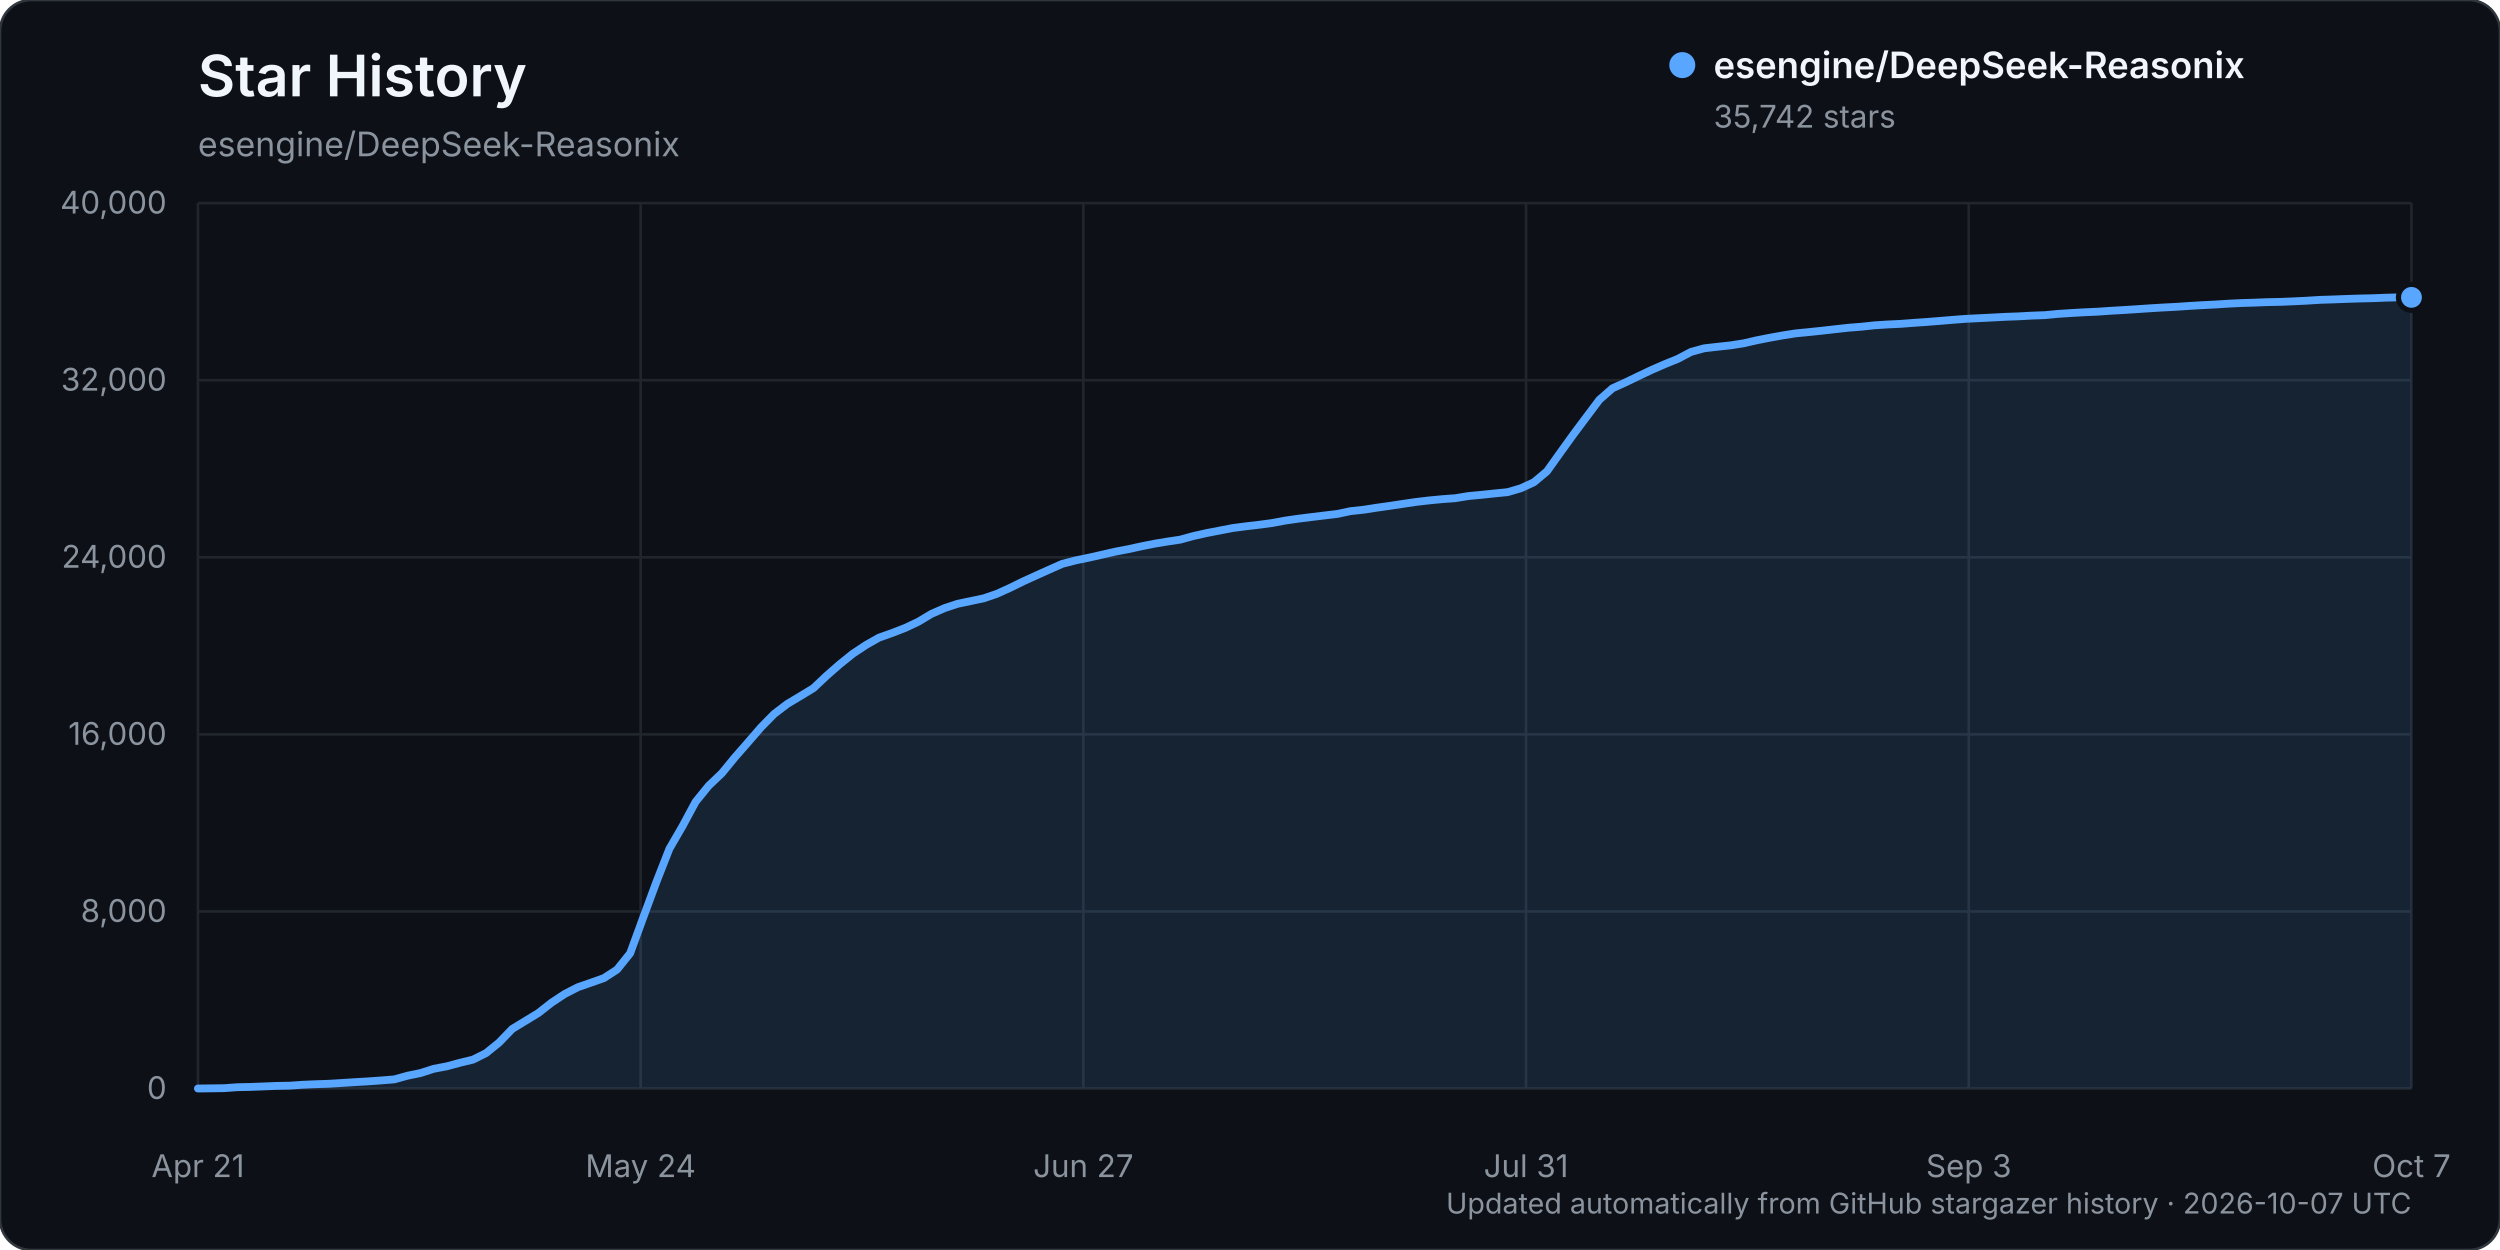
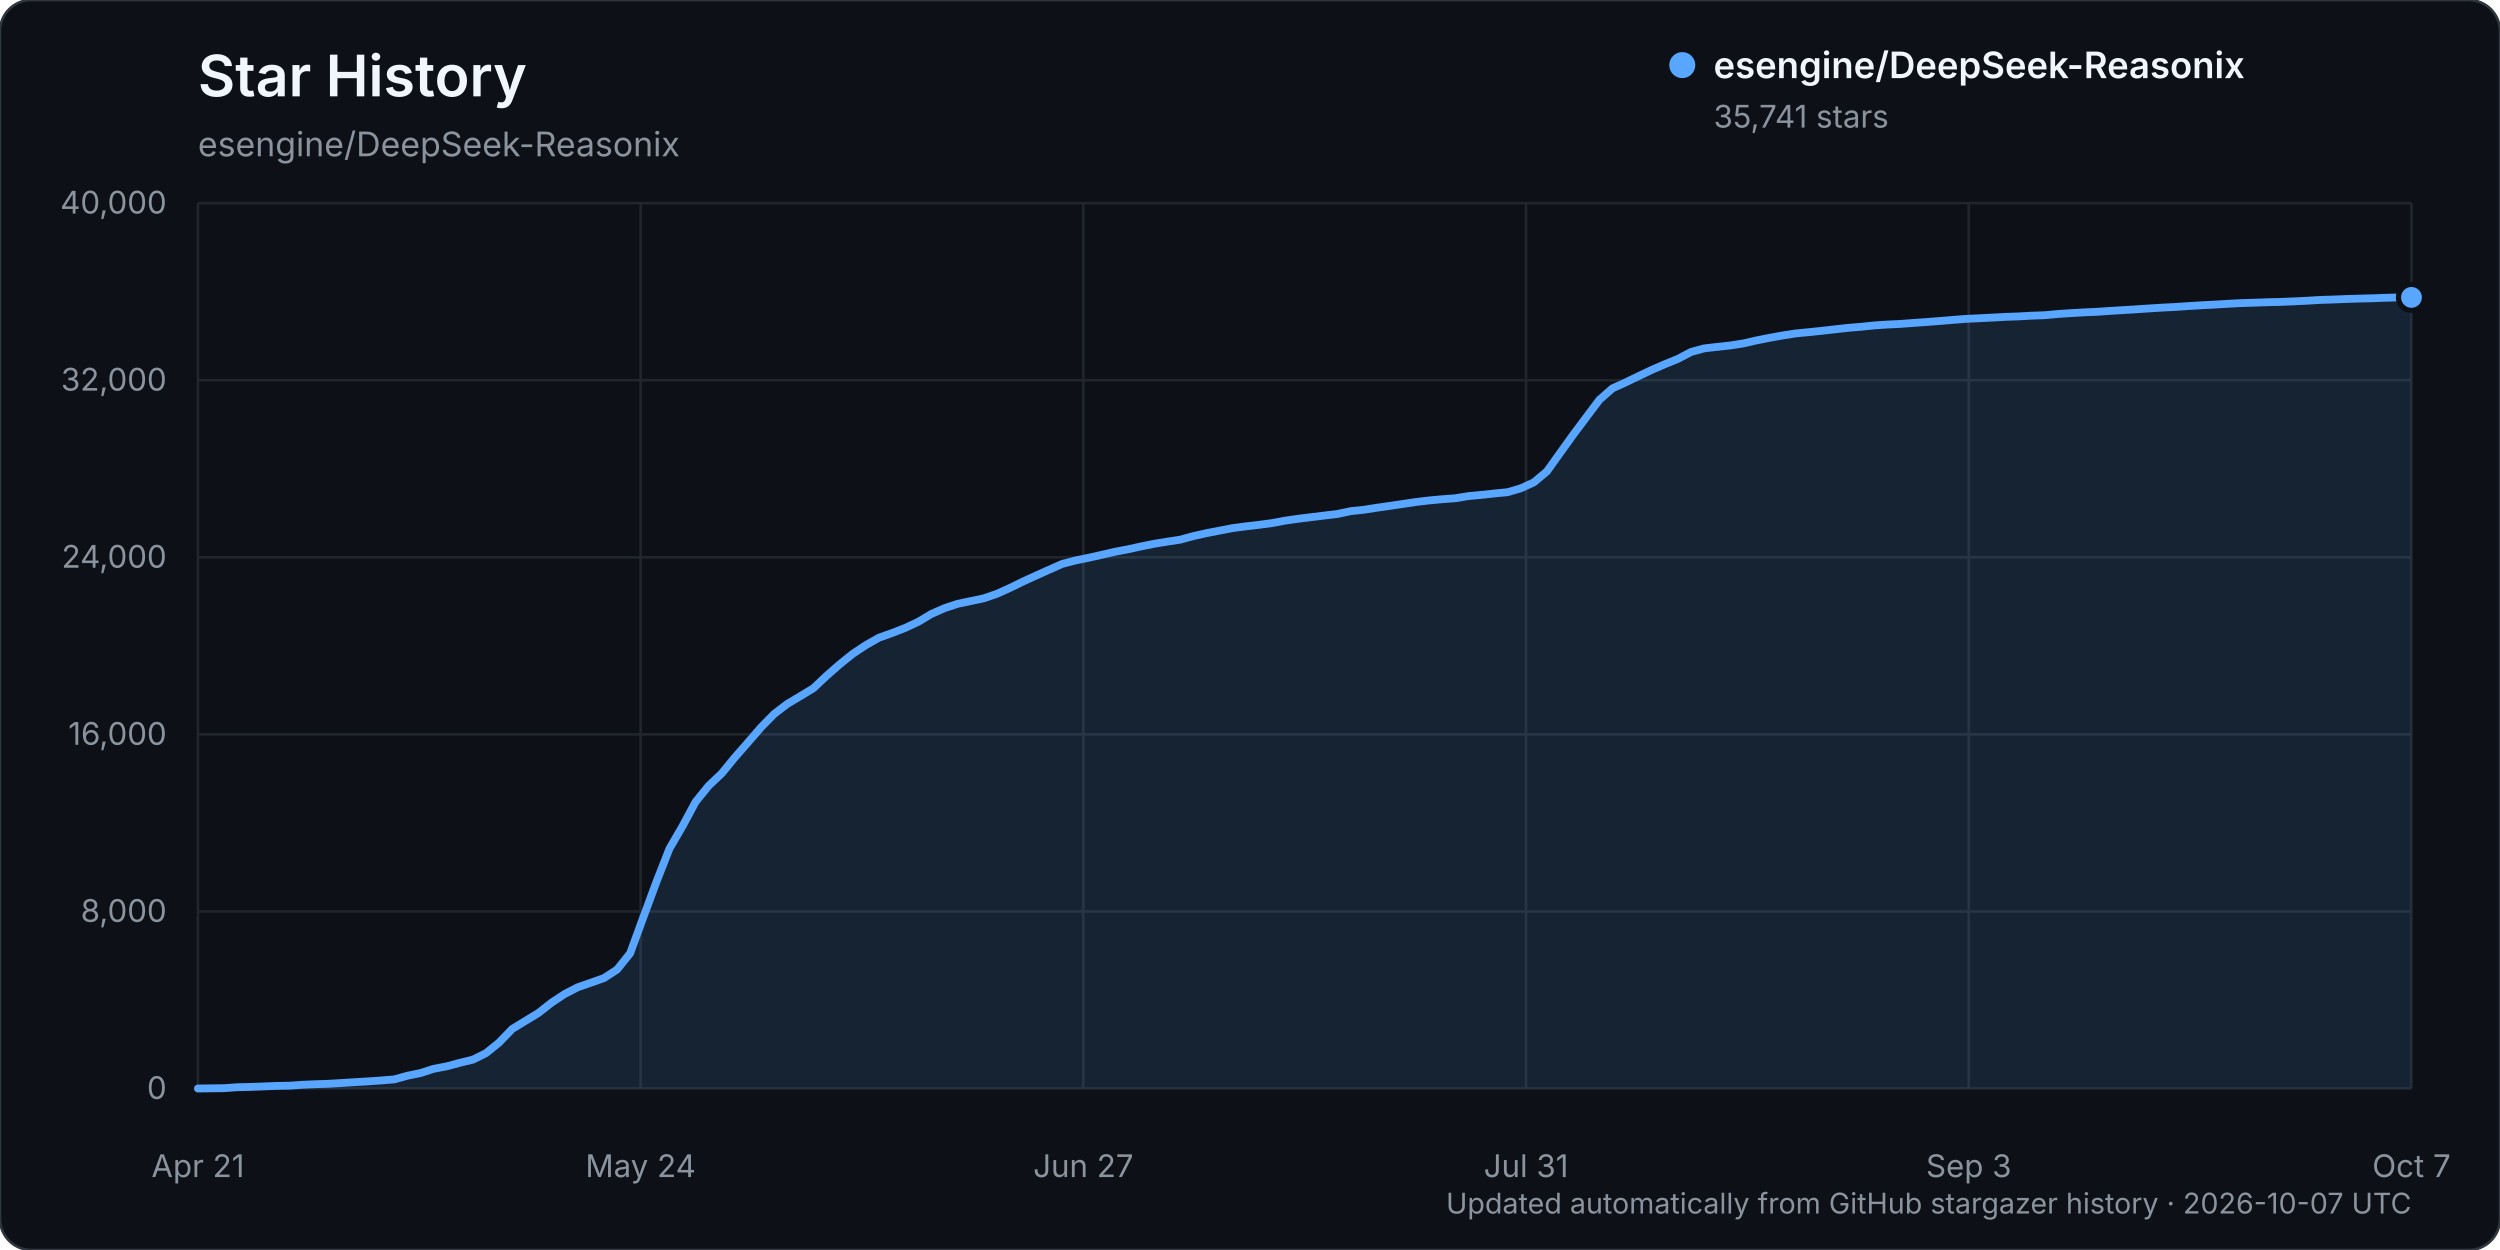
<svg xmlns="http://www.w3.org/2000/svg" width="960" height="480" viewBox="0 0 960 480" role="img" aria-labelledby="title description">
  <rect width="960" height="480" rx="12" fill="#0d1117" stroke="#30363d" />
  <text x="76" y="37" fill="#f0f6fc" font-family="-apple-system, BlinkMacSystemFont, 'Segoe UI', sans-serif" font-size="22" font-weight="600">Star History</text>
  <text x="76" y="60" fill="#8b949e" font-family="-apple-system, BlinkMacSystemFont, 'Segoe UI', sans-serif" font-size="13">esengine/DeepSeek-Reasonix</text>
  <g font-family="-apple-system, BlinkMacSystemFont, 'Segoe UI', sans-serif">
    <line x1="76" y1="418.00" x2="926" y2="418.00" stroke="#21262d" stroke-width="1" />
    <text x="64" y="422.00" text-anchor="end" fill="#8b949e" font-size="12">0</text>
    <line x1="76" y1="350.00" x2="926" y2="350.00" stroke="#21262d" stroke-width="1" />
    <text x="64" y="354.00" text-anchor="end" fill="#8b949e" font-size="12">8,000</text>
    <line x1="76" y1="282.00" x2="926" y2="282.00" stroke="#21262d" stroke-width="1" />
    <text x="64" y="286.00" text-anchor="end" fill="#8b949e" font-size="12">16,000</text>
    <line x1="76" y1="214.00" x2="926" y2="214.00" stroke="#21262d" stroke-width="1" />
    <text x="64" y="218.00" text-anchor="end" fill="#8b949e" font-size="12">24,000</text>
    <line x1="76" y1="146.00" x2="926" y2="146.00" stroke="#21262d" stroke-width="1" />
    <text x="64" y="150.00" text-anchor="end" fill="#8b949e" font-size="12">32,000</text>
    <line x1="76" y1="78.00" x2="926" y2="78.00" stroke="#21262d" stroke-width="1" />
    <text x="64" y="82.00" text-anchor="end" fill="#8b949e" font-size="12">40,000</text>
    <line x1="76.00" y1="78" x2="76.00" y2="418" stroke="#21262d" stroke-width="1" />
    <text x="76.00" y="452" text-anchor="middle" fill="#8b949e" font-size="12">Apr 21</text>
    <line x1="246.00" y1="78" x2="246.00" y2="418" stroke="#21262d" stroke-width="1" />
    <text x="246.00" y="452" text-anchor="middle" fill="#8b949e" font-size="12">May 24</text>
    <line x1="416.00" y1="78" x2="416.00" y2="418" stroke="#21262d" stroke-width="1" />
    <text x="416.00" y="452" text-anchor="middle" fill="#8b949e" font-size="12">Jun 27</text>
    <line x1="586.00" y1="78" x2="586.00" y2="418" stroke="#21262d" stroke-width="1" />
    <text x="586.00" y="452" text-anchor="middle" fill="#8b949e" font-size="12">Jul 31</text>
    <line x1="756.00" y1="78" x2="756.00" y2="418" stroke="#21262d" stroke-width="1" />
    <text x="756.00" y="452" text-anchor="middle" fill="#8b949e" font-size="12">Sep 3</text>
    <line x1="926.00" y1="78" x2="926.00" y2="418" stroke="#21262d" stroke-width="1" />
    <text x="926.00" y="452" text-anchor="middle" fill="#8b949e" font-size="12">Oct 7</text>
-     <path d="M76.00,417.99 L86.06,417.86 L91.09,417.49 L96.12,417.38 L101.15,417.19 L106.18,416.99 L111.21,416.90 L116.24,416.55 L121.27,416.33 L126.30,416.17 L131.33,415.86 L136.36,415.54 L141.38,415.25 L146.41,414.89 L151.44,414.48 L156.47,413.08 L161.50,412.05 L166.53,410.43 L171.56,409.47 L176.59,408.11 L181.62,406.90 L186.65,404.39 L191.68,400.31 L196.71,395.10 L201.74,392.04 L206.77,388.97 L211.80,385.02 L216.83,381.70 L221.86,379.11 L226.89,377.36 L231.92,375.58 L236.95,372.32 L241.98,366.06 L247.01,352.31 L252.04,338.72 L257.07,325.90 L262.09,317.24 L267.12,307.89 L272.15,301.71 L277.18,296.94 L282.21,290.80 L287.24,285.06 L292.27,279.25 L297.30,274.14 L302.33,270.30 L307.36,267.30 L312.39,264.23 L317.42,259.49 L322.45,255.08 L327.48,251.04 L332.51,247.70 L337.54,244.85 L342.57,243.07 L347.60,241.12 L352.63,238.75 L357.66,235.74 L362.69,233.53 L367.72,231.86 L372.75,230.81 L377.78,229.75 L382.80,228.03 L387.83,225.75 L392.86,223.28 L397.89,220.99 L402.92,218.73 L407.95,216.50 L412.98,215.21 L418.01,214.17 L423.04,213.04 L428.07,211.88 L433.10,210.92 L438.13,209.82 L443.16,208.81 L448.19,207.98 L453.22,207.22 L458.25,205.84 L463.28,204.71 L468.31,203.74 L473.34,202.77 L478.37,202.11 L483.40,201.52 L488.43,200.85 L493.46,199.92 L498.49,199.19 L503.51,198.56 L508.54,197.95 L513.57,197.35 L518.60,196.28 L523.63,195.74 L528.66,194.96 L533.69,194.25 L538.72,193.49 L543.75,192.75 L548.78,192.16 L553.81,191.68 L558.84,191.31 L563.87,190.48 L568.90,190.01 L573.93,189.48 L578.96,188.98 L583.99,187.50 L589.02,185.19 L594.05,180.98 L599.08,173.92 L604.11,166.93 L609.14,160.20 L614.17,153.51 L619.20,149.10 L624.22,146.83 L629.25,144.40 L634.28,142.02 L639.31,139.83 L644.34,137.78 L649.37,135.13 L654.40,133.75 L659.43,133.17 L664.46,132.63 L669.49,131.85 L674.52,130.69 L679.55,129.70 L684.58,128.79 L689.61,128.01 L694.64,127.52 L699.67,126.99 L704.70,126.42 L709.73,125.86 L714.76,125.46 L719.79,124.92 L724.82,124.60 L729.85,124.36 L734.88,123.98 L739.91,123.63 L744.93,123.23 L749.96,122.81 L754.99,122.43 L760.02,122.18 L765.05,121.93 L770.08,121.66 L775.11,121.48 L780.14,121.20 L785.17,121.02 L790.20,120.54 L795.23,120.21 L800.26,119.92 L805.29,119.70 L810.32,119.35 L815.35,119.06 L820.38,118.74 L825.41,118.40 L830.44,118.09 L835.47,117.83 L840.50,117.49 L845.53,117.19 L850.56,116.94 L855.59,116.62 L860.62,116.37 L865.64,116.22 L870.67,116.02 L875.70,115.92 L880.73,115.71 L885.76,115.47 L890.79,115.15 L895.82,114.99 L900.85,114.80 L905.88,114.63 L910.91,114.52 L915.94,114.32 L920.97,114.19 L926.00,114.19 L926.00,418.00 L76.00,418.00 Z" fill="#58a6ff" opacity="0.12" />
-     <path d="M76.00,417.99 L86.06,417.86 L91.09,417.49 L96.12,417.38 L101.15,417.19 L106.18,416.99 L111.21,416.90 L116.24,416.55 L121.27,416.33 L126.30,416.17 L131.33,415.86 L136.36,415.54 L141.38,415.25 L146.41,414.89 L151.44,414.48 L156.47,413.08 L161.50,412.05 L166.53,410.43 L171.56,409.47 L176.59,408.11 L181.62,406.90 L186.65,404.39 L191.68,400.31 L196.71,395.10 L201.74,392.04 L206.77,388.97 L211.80,385.02 L216.83,381.70 L221.86,379.11 L226.89,377.36 L231.92,375.58 L236.95,372.32 L241.98,366.06 L247.01,352.31 L252.04,338.72 L257.07,325.90 L262.09,317.24 L267.12,307.89 L272.15,301.71 L277.18,296.94 L282.21,290.80 L287.24,285.06 L292.27,279.25 L297.30,274.14 L302.33,270.30 L307.36,267.30 L312.39,264.23 L317.42,259.49 L322.45,255.08 L327.48,251.04 L332.51,247.70 L337.54,244.85 L342.57,243.07 L347.60,241.12 L352.63,238.75 L357.66,235.74 L362.69,233.53 L367.72,231.86 L372.75,230.81 L377.78,229.75 L382.80,228.03 L387.83,225.75 L392.86,223.28 L397.89,220.99 L402.92,218.73 L407.95,216.50 L412.98,215.21 L418.01,214.17 L423.04,213.04 L428.07,211.88 L433.10,210.92 L438.13,209.82 L443.16,208.81 L448.19,207.98 L453.22,207.22 L458.25,205.84 L463.28,204.71 L468.31,203.74 L473.34,202.77 L478.37,202.11 L483.40,201.52 L488.43,200.85 L493.46,199.92 L498.49,199.19 L503.51,198.56 L508.54,197.95 L513.57,197.35 L518.60,196.28 L523.63,195.74 L528.66,194.96 L533.69,194.25 L538.72,193.49 L543.75,192.75 L548.78,192.16 L553.81,191.68 L558.84,191.31 L563.87,190.48 L568.90,190.01 L573.93,189.48 L578.96,188.98 L583.99,187.50 L589.02,185.19 L594.05,180.98 L599.08,173.92 L604.11,166.93 L609.14,160.20 L614.17,153.51 L619.20,149.10 L624.22,146.83 L629.25,144.40 L634.28,142.02 L639.31,139.83 L644.34,137.78 L649.37,135.13 L654.40,133.75 L659.43,133.17 L664.46,132.63 L669.49,131.85 L674.52,130.69 L679.55,129.70 L684.58,128.79 L689.61,128.01 L694.64,127.52 L699.67,126.99 L704.70,126.42 L709.73,125.86 L714.76,125.46 L719.79,124.92 L724.82,124.60 L729.85,124.36 L734.88,123.98 L739.91,123.63 L744.93,123.23 L749.96,122.81 L754.99,122.43 L760.02,122.18 L765.05,121.93 L770.08,121.66 L775.11,121.48 L780.14,121.20 L785.17,121.02 L790.20,120.54 L795.23,120.21 L800.26,119.92 L805.29,119.70 L810.32,119.35 L815.35,119.06 L820.38,118.74 L825.41,118.40 L830.44,118.09 L835.47,117.83 L840.50,117.49 L845.53,117.19 L850.56,116.94 L855.59,116.62 L860.62,116.37 L865.64,116.22 L870.67,116.02 L875.70,115.92 L880.73,115.71 L885.76,115.47 L890.79,115.15 L895.82,114.99 L900.85,114.80 L905.88,114.63 L910.91,114.52 L915.94,114.32 L920.97,114.19 L926.00,114.19" fill="none" stroke="#58a6ff" stroke-width="3" stroke-linecap="round" stroke-linejoin="round" />
-     <circle cx="926.00" cy="114.19" r="5" fill="#58a6ff" stroke="#0d1117" stroke-width="2" />
+     <path d="M76.00,417.99 L86.06,417.86 L91.09,417.49 L96.12,417.38 L101.15,417.19 L106.18,416.99 L111.21,416.90 L116.24,416.55 L121.27,416.33 L126.30,416.17 L131.33,415.86 L136.36,415.54 L141.38,415.25 L146.41,414.89 L151.44,414.48 L156.47,413.08 L161.50,412.05 L166.53,410.43 L171.56,409.47 L176.59,408.11 L181.62,406.90 L186.65,404.39 L191.68,400.31 L196.71,395.10 L201.74,392.04 L206.77,388.97 L211.80,385.02 L216.83,381.70 L221.86,379.11 L226.89,377.36 L231.92,375.58 L236.95,372.32 L241.98,366.06 L247.01,352.31 L252.04,338.72 L257.07,325.90 L262.09,317.25 L267.12,307.90 L272.15,301.72 L277.18,296.95 L282.21,290.81 L287.24,285.07 L292.27,279.26 L297.30,274.15 L302.33,270.30 L307.36,267.31 L312.39,264.24 L317.42,259.50 L322.45,255.09 L327.48,251.05 L332.51,247.71 L337.54,244.86 L342.57,243.08 L347.60,241.12 L352.63,238.76 L357.66,235.75 L362.69,233.54 L367.72,231.87 L372.75,230.82 L377.78,229.76 L382.80,228.03 L387.83,225.76 L392.86,223.30 L397.89,221.00 L402.92,218.75 L407.95,216.52 L412.98,215.22 L418.01,214.19 L423.04,213.06 L428.07,211.89 L433.10,210.94 L438.13,209.84 L443.16,208.82 L448.19,208.00 L453.22,207.23 L458.25,205.86 L463.28,204.73 L468.31,203.76 L473.34,202.79 L478.37,202.13 L483.40,201.54 L488.43,200.87 L493.46,199.94 L498.49,199.21 L503.51,198.58 L508.54,197.97 L513.57,197.37 L518.60,196.29 L523.63,195.76 L528.66,194.98 L533.69,194.26 L538.72,193.51 L543.75,192.77 L548.78,192.17 L553.81,191.70 L558.84,191.33 L563.87,190.50 L568.90,190.03 L573.93,189.49 L578.96,189.00 L583.99,187.51 L589.02,185.21 L594.05,180.99 L599.08,173.94 L604.11,166.94 L609.14,160.22 L614.17,153.52 L619.20,149.12 L624.22,146.85 L629.25,144.42 L634.28,142.04 L639.31,139.85 L644.34,137.80 L649.37,135.15 L654.40,133.78 L659.43,133.20 L664.46,132.65 L669.49,131.87 L674.52,130.72 L679.55,129.72 L684.58,128.81 L689.61,128.03 L694.64,127.55 L699.67,127.02 L704.70,126.45 L709.73,125.89 L714.76,125.48 L719.79,124.95 L724.82,124.62 L729.85,124.38 L734.88,124.00 L739.91,123.65 L744.93,123.25 L749.96,122.84 L754.99,122.45 L760.02,122.21 L765.05,121.95 L770.08,121.68 L775.11,121.50 L780.14,121.22 L785.17,121.04 L790.20,120.57 L795.23,120.24 L800.26,119.95 L805.29,119.73 L810.32,119.38 L815.35,119.08 L820.38,118.77 L825.41,118.43 L830.44,118.12 L835.47,117.86 L840.50,117.52 L845.53,117.21 L850.56,116.96 L855.59,116.65 L860.62,116.39 L865.64,116.24 L870.67,116.05 L875.70,115.94 L880.73,115.73 L885.76,115.49 L890.79,115.18 L895.82,115.02 L900.85,114.82 L905.88,114.66 L910.91,114.54 L915.94,114.35 L920.97,114.22 L926.00,114.20 L926.00,418.00 L76.00,418.00 Z" fill="#58a6ff" opacity="0.12" />
+     <path d="M76.00,417.99 L86.06,417.86 L91.09,417.49 L96.12,417.38 L101.15,417.19 L106.18,416.99 L111.21,416.90 L116.24,416.55 L121.27,416.33 L126.30,416.17 L131.33,415.86 L136.36,415.54 L141.38,415.25 L146.41,414.89 L151.44,414.48 L156.47,413.08 L161.50,412.05 L166.53,410.43 L171.56,409.47 L176.59,408.11 L181.62,406.90 L186.65,404.39 L191.68,400.31 L196.71,395.10 L201.74,392.04 L206.77,388.97 L211.80,385.02 L216.83,381.70 L221.86,379.11 L226.89,377.36 L231.92,375.58 L236.95,372.32 L241.98,366.06 L247.01,352.31 L252.04,338.72 L257.07,325.90 L262.09,317.25 L267.12,307.90 L272.15,301.72 L277.18,296.95 L282.21,290.81 L287.24,285.07 L292.27,279.26 L297.30,274.15 L302.33,270.30 L307.36,267.31 L312.39,264.24 L317.42,259.50 L322.45,255.09 L327.48,251.05 L332.51,247.71 L337.54,244.86 L342.57,243.08 L347.60,241.12 L352.63,238.76 L357.66,235.75 L362.69,233.54 L367.72,231.87 L372.75,230.82 L377.78,229.76 L382.80,228.03 L387.83,225.76 L392.86,223.30 L397.89,221.00 L402.92,218.75 L407.95,216.52 L412.98,215.22 L418.01,214.19 L423.04,213.06 L428.07,211.89 L433.10,210.94 L438.13,209.84 L443.16,208.82 L448.19,208.00 L453.22,207.23 L458.25,205.86 L463.28,204.73 L468.31,203.76 L473.34,202.79 L478.37,202.13 L483.40,201.54 L488.43,200.87 L493.46,199.94 L498.49,199.21 L503.51,198.58 L508.54,197.97 L513.57,197.37 L518.60,196.29 L523.63,195.76 L528.66,194.98 L533.69,194.26 L538.72,193.51 L543.75,192.77 L548.78,192.17 L553.81,191.70 L558.84,191.33 L563.87,190.50 L568.90,190.03 L573.93,189.49 L578.96,189.00 L583.99,187.51 L589.02,185.21 L594.05,180.99 L599.08,173.94 L604.11,166.94 L609.14,160.22 L614.17,153.52 L619.20,149.12 L624.22,146.85 L629.25,144.42 L634.28,142.04 L639.31,139.85 L644.34,137.80 L649.37,135.15 L654.40,133.78 L659.43,133.20 L664.46,132.65 L669.49,131.87 L674.52,130.72 L679.55,129.72 L684.58,128.81 L689.61,128.03 L694.64,127.55 L699.67,127.02 L704.70,126.45 L709.73,125.89 L714.76,125.48 L719.79,124.95 L724.82,124.62 L729.85,124.38 L734.88,124.00 L739.91,123.65 L744.93,123.25 L749.96,122.84 L754.99,122.45 L760.02,122.21 L765.05,121.95 L770.08,121.68 L775.11,121.50 L780.14,121.22 L785.17,121.04 L790.20,120.57 L795.23,120.24 L800.26,119.95 L805.29,119.73 L810.32,119.38 L815.35,119.08 L820.38,118.77 L825.41,118.43 L830.44,118.12 L835.47,117.86 L840.50,117.52 L845.53,117.21 L850.56,116.96 L855.59,116.65 L860.62,116.39 L865.64,116.24 L870.67,116.05 L875.70,115.94 L880.73,115.73 L885.76,115.49 L890.79,115.18 L895.82,115.02 L900.85,114.82 L905.88,114.66 L910.91,114.54 L915.94,114.35 L920.97,114.22 L926.00,114.20" fill="none" stroke="#58a6ff" stroke-width="3" stroke-linecap="round" stroke-linejoin="round" />
+     <circle cx="926.00" cy="114.20" r="5" fill="#58a6ff" stroke="#0d1117" stroke-width="2" />
    <g transform="translate(646, 25)">
      <circle cx="0" cy="0" r="5" fill="#58a6ff" />
      <text x="12" y="5" fill="#f0f6fc" font-size="14" font-weight="600">esengine/DeepSeek-Reasonix</text>
-       <text x="12" y="24" fill="#8b949e" font-size="12">35,742 stars</text>
+       <text x="12" y="24" fill="#8b949e" font-size="12">35,741 stars</text>
    </g>
    <text x="926" y="466" text-anchor="end" fill="#8b949e" font-size="11">Updated automatically from GitHub stargazer history · 2026-10-07 UTC</text>
  </g>
</svg>
